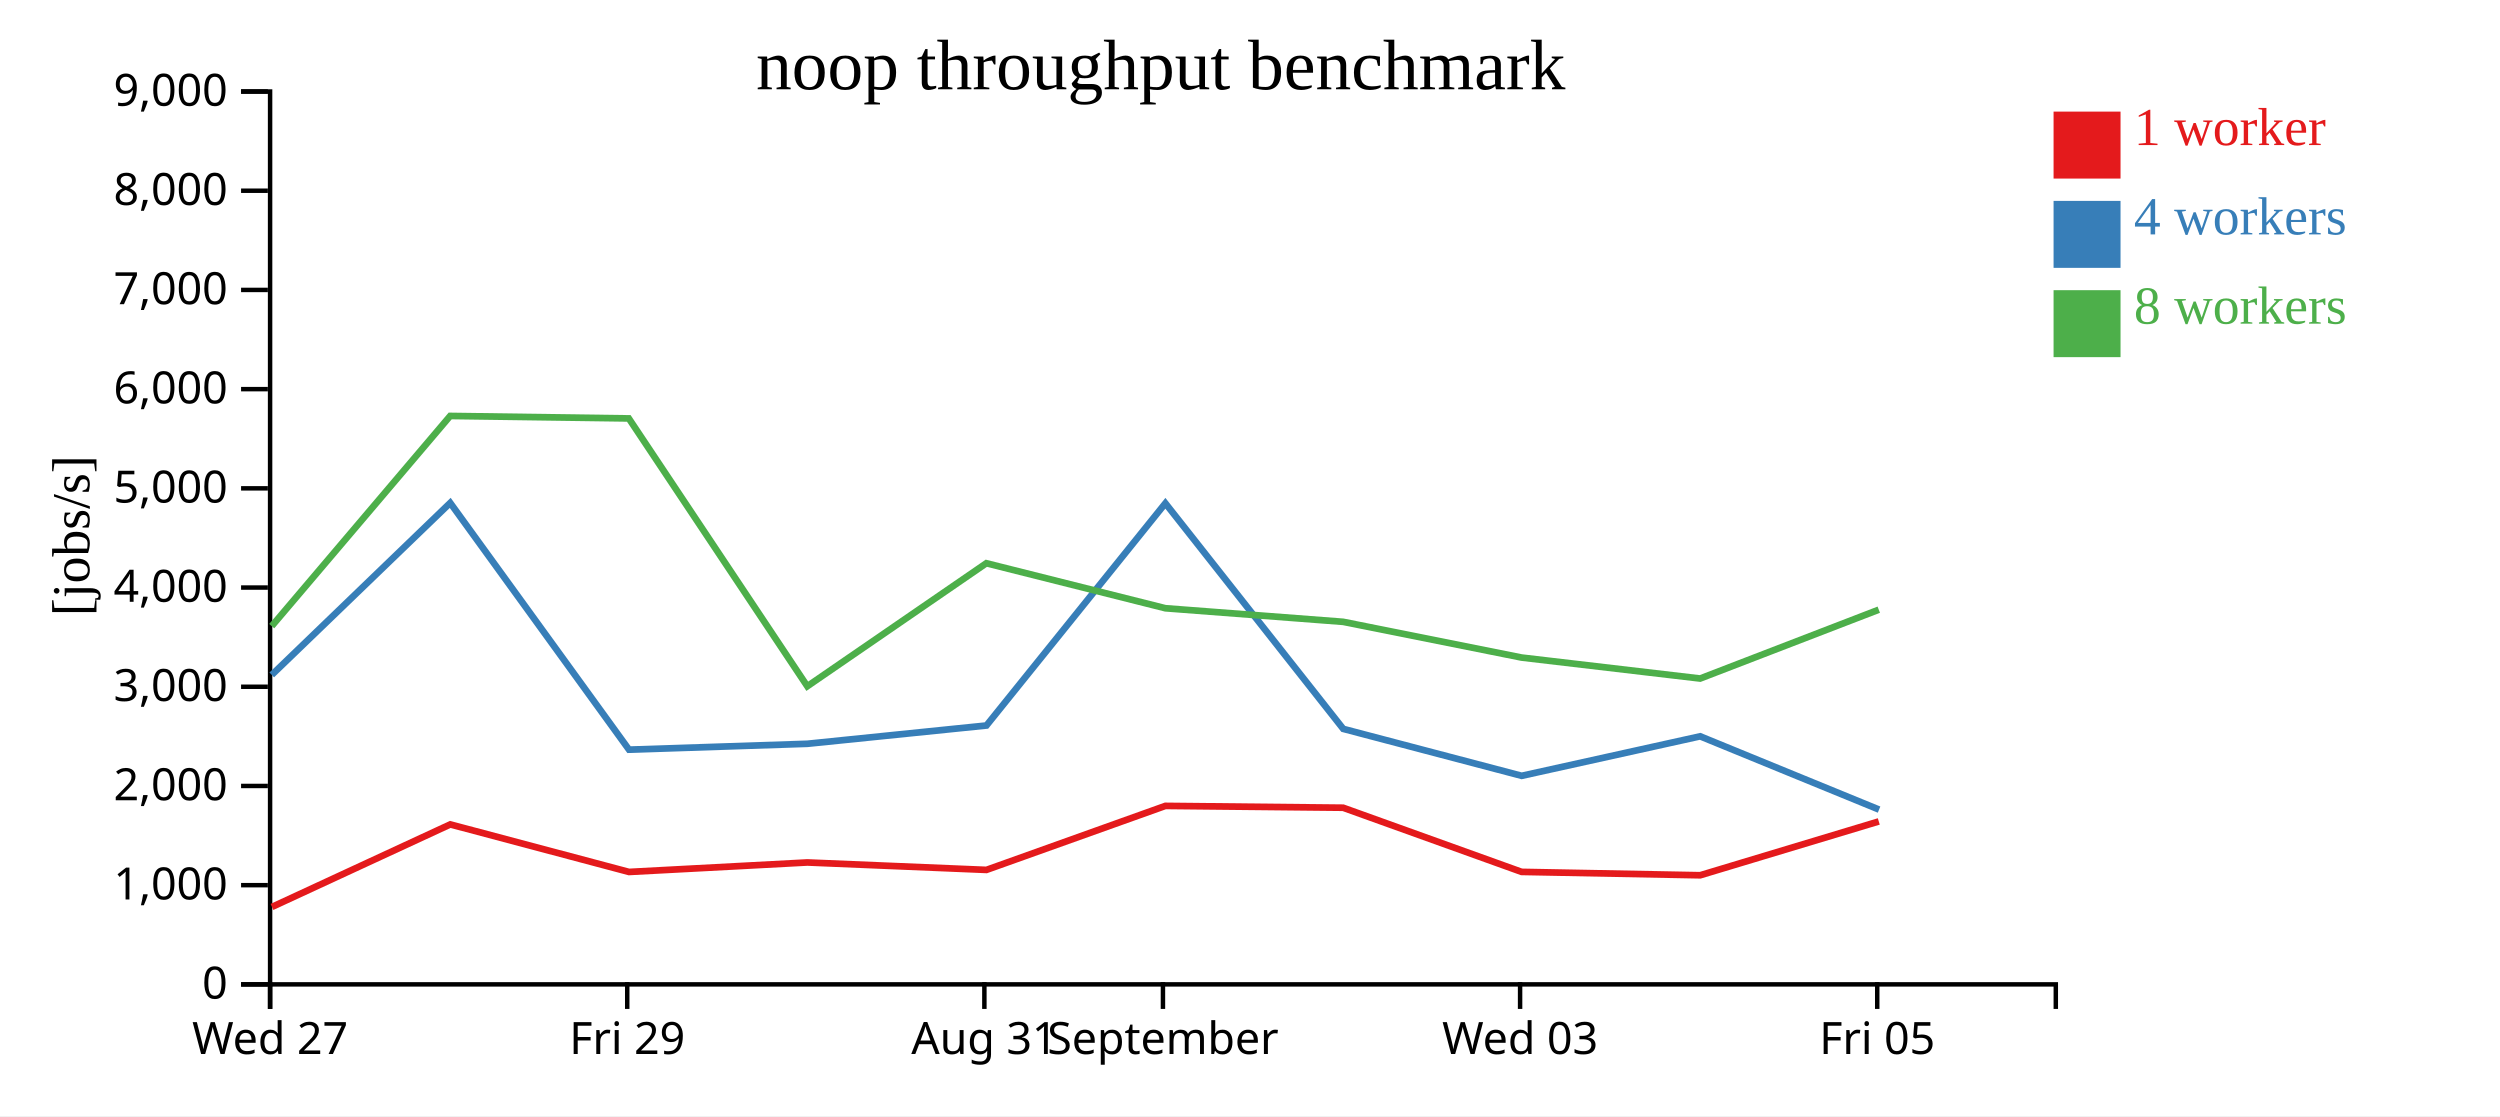
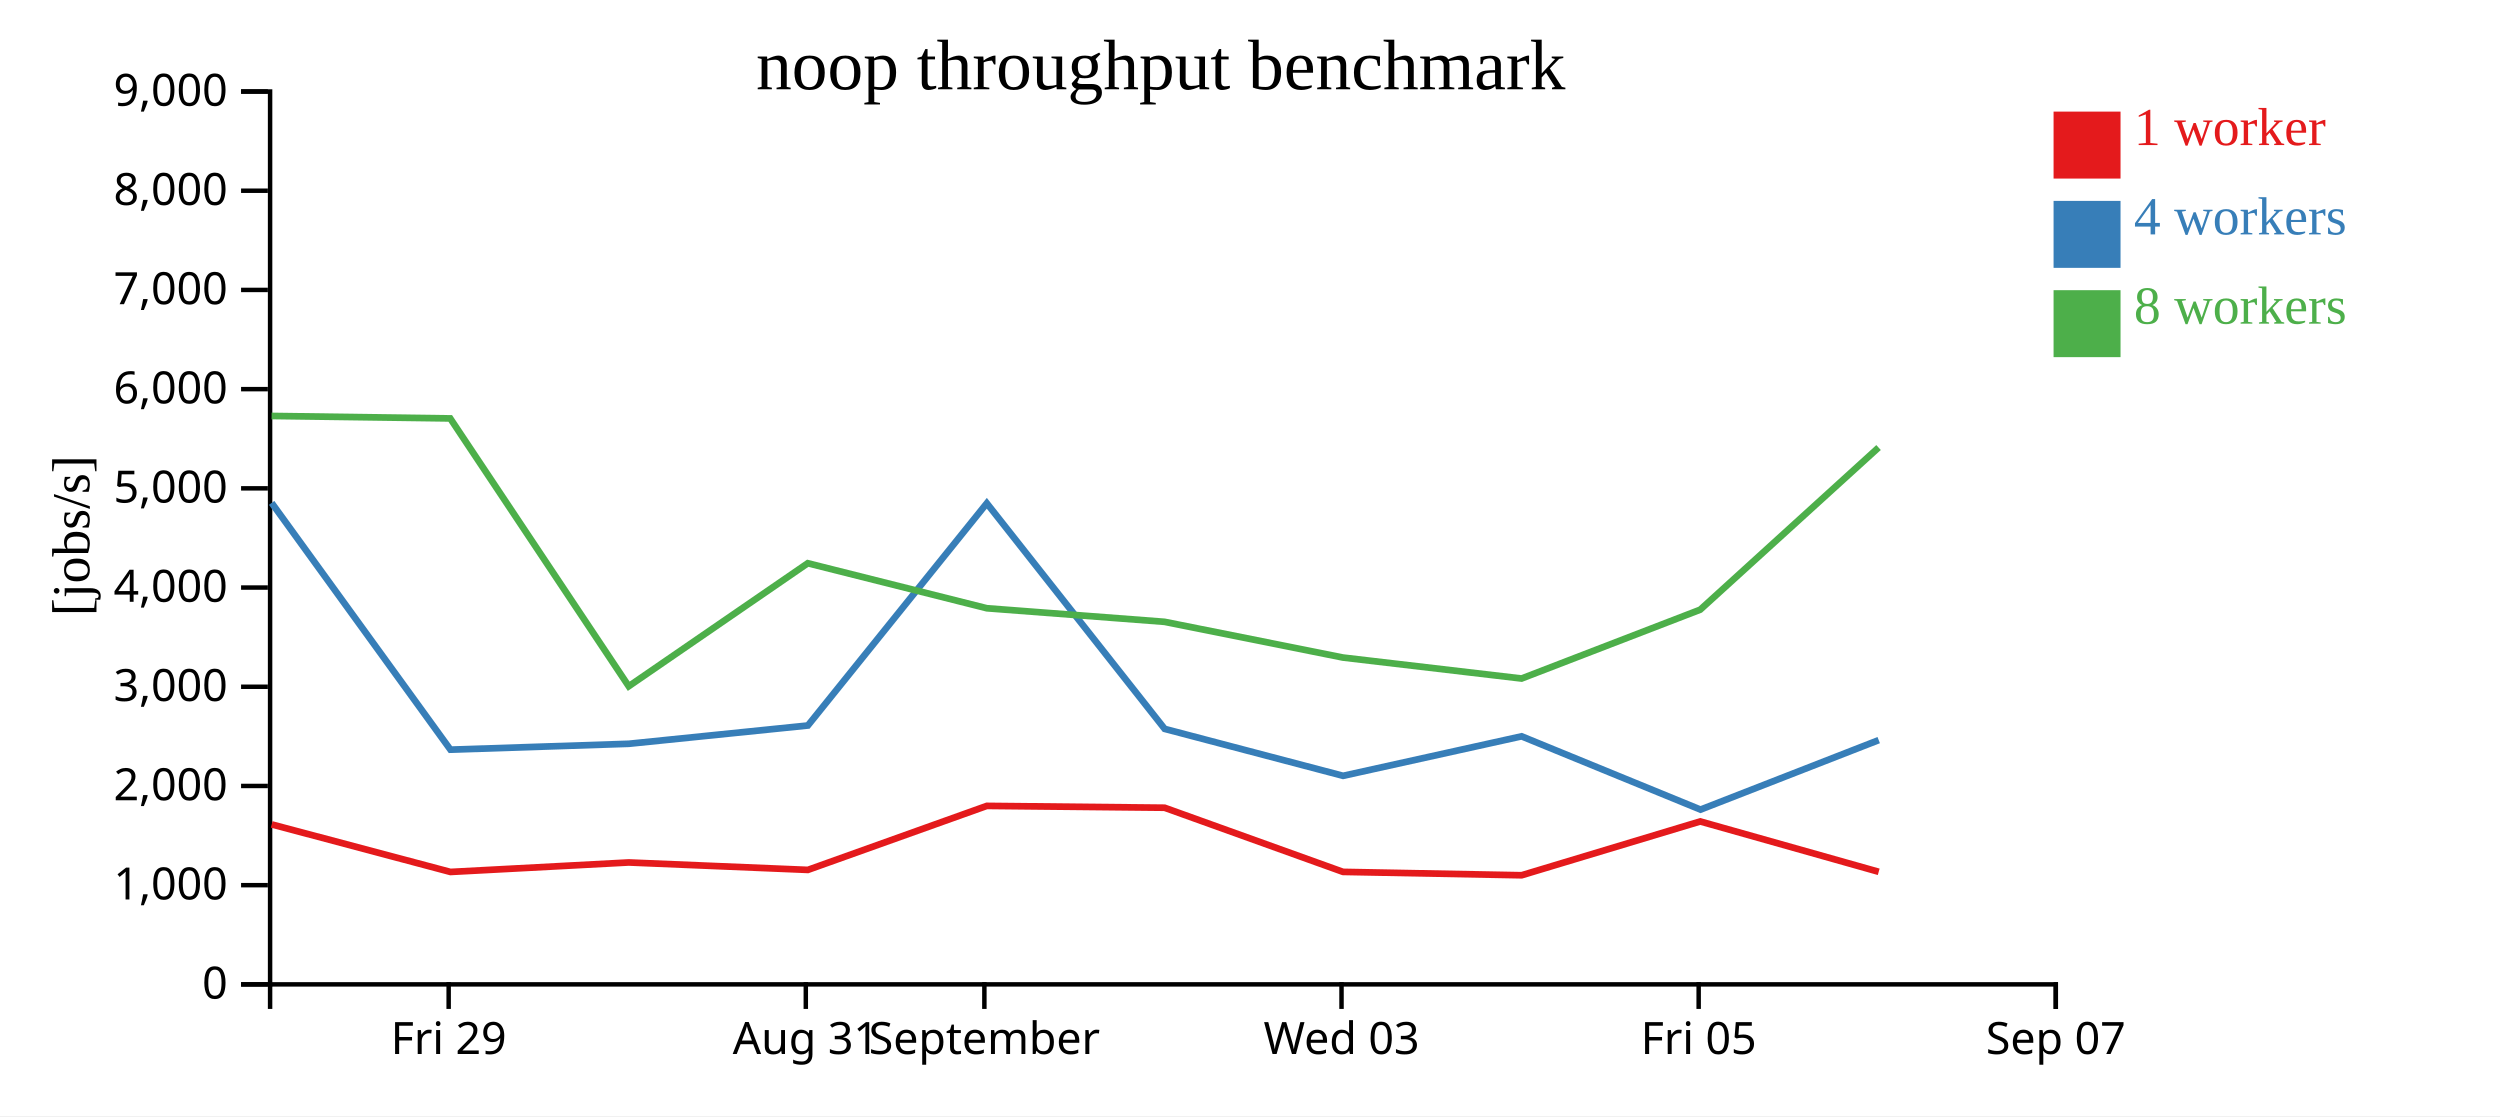
<svg xmlns="http://www.w3.org/2000/svg" width="560" height="250">
  <rect width="100%" height="100%" fill="white" />
  <g transform="translate(60,20)">
    <g transform="translate(0,200)" fill="none" font-size="10" font-family="sans-serif" text-anchor="middle">
      <path class="domain" stroke="currentColor" d="M0.5,6V0.5H400.5V6" />
-       <g class="tick" opacity="1" transform="translate(0.5,0)">
-         <line stroke="currentColor" y2="6" />
-         <text fill="currentColor" y="9" dy="0.71em">Wed 27</text>
-       </g>
-       <g class="tick" opacity="1" transform="translate(80.5,0)">
+       <g class="tick" opacity="1" transform="translate(40.5,0)">
        <line stroke="currentColor" y2="6" />
        <text fill="currentColor" y="9" dy="0.71em">Fri 29</text>
      </g>
-       <g class="tick" opacity="1" transform="translate(160.5,0)">
+       <g class="tick" opacity="1" transform="translate(120.5,0)">
        <line stroke="currentColor" y2="6" />
        <text fill="currentColor" y="9" dy="0.71em">Aug 31</text>
      </g>
-       <g class="tick" opacity="1" transform="translate(200.5,0)">
+       <g class="tick" opacity="1" transform="translate(160.5,0)">
        <line stroke="currentColor" y2="6" />
        <text fill="currentColor" y="9" dy="0.71em">September</text>
      </g>
-       <g class="tick" opacity="1" transform="translate(280.5,0)">
+       <g class="tick" opacity="1" transform="translate(240.5,0)">
        <line stroke="currentColor" y2="6" />
        <text fill="currentColor" y="9" dy="0.71em">Wed 03</text>
      </g>
-       <g class="tick" opacity="1" transform="translate(360.5,0)">
+       <g class="tick" opacity="1" transform="translate(320.5,0)">
        <line stroke="currentColor" y2="6" />
        <text fill="currentColor" y="9" dy="0.71em">Fri 05</text>
+       </g>
+       <g class="tick" opacity="1" transform="translate(400.5,0)">
+         <line stroke="currentColor" y2="6" />
+         <text fill="currentColor" y="9" dy="0.71em">Sep 07</text>
      </g>
    </g>
    <g fill="none" font-size="10" font-family="sans-serif" text-anchor="end">
      <path class="domain" stroke="currentColor" d="M-6,200.5H0.5V0.5H-6" />
      <g class="tick" opacity="1" transform="translate(0,200.5)">
        <line stroke="currentColor" x2="-6" />
        <text fill="currentColor" x="-9" dy="0.32em">0</text>
      </g>
      <g class="tick" opacity="1" transform="translate(0,178.2778)">
        <line stroke="currentColor" x2="-6" />
        <text fill="currentColor" x="-9" dy="0.32em">1,000</text>
      </g>
      <g class="tick" opacity="1" transform="translate(0,156.0556)">
        <line stroke="currentColor" x2="-6" />
        <text fill="currentColor" x="-9" dy="0.32em">2,000</text>
      </g>
      <g class="tick" opacity="1" transform="translate(0,133.8333)">
        <line stroke="currentColor" x2="-6" />
        <text fill="currentColor" x="-9" dy="0.32em">3,000</text>
      </g>
      <g class="tick" opacity="1" transform="translate(0,111.6111)">
        <line stroke="currentColor" x2="-6" />
        <text fill="currentColor" x="-9" dy="0.32em">4,000</text>
      </g>
      <g class="tick" opacity="1" transform="translate(0,89.38889)">
        <line stroke="currentColor" x2="-6" />
        <text fill="currentColor" x="-9" dy="0.32em">5,000</text>
      </g>
      <g class="tick" opacity="1" transform="translate(0,67.16667)">
        <line stroke="currentColor" x2="-6" />
        <text fill="currentColor" x="-9" dy="0.32em">6,000</text>
      </g>
      <g class="tick" opacity="1" transform="translate(0,44.94444)">
        <line stroke="currentColor" x2="-6" />
        <text fill="currentColor" x="-9" dy="0.32em">7,000</text>
      </g>
      <g class="tick" opacity="1" transform="translate(0,22.72222)">
        <line stroke="currentColor" x2="-6" />
        <text fill="currentColor" x="-9" dy="0.32em">8,000</text>
      </g>
      <g class="tick" opacity="1" transform="translate(0,0.5)">
        <line stroke="currentColor" x2="-6" />
        <text fill="currentColor" x="-9" dy="0.32em">9,000</text>
      </g>
    </g>
    <text text-anchor="middle" style="font-size: 12px" transform="rotate(-90)" y="-40" x="-100">[jobs/s]</text>
    <text text-anchor="middle" style="font-size: 16px" y="0" x="200">noop throughput benchmark</text>
-     <path class="line" fill="none" stroke="#e41a1c" stroke-width="1.5" d="M0.92,183.153L40.858,164.669L80.899,175.317L120.84,173.191L160.962,174.858L201.049,160.521L240.861,160.931L280.836,175.303L320.841,176.058L360.847,164.003" />
-     <path class="line" fill="none" stroke="#377eb8" stroke-width="1.5" d="M0.872,131.179L40.85,92.648L80.897,147.923L120.845,146.609L160.964,142.512L201.043,92.733L240.886,143.269L280.849,153.785L320.839,144.937L360.913,161.352" />
-     <path class="line" fill="none" stroke="#4daf4a" stroke-width="1.5" d="M0.868,120.254L40.841,73.174L80.854,73.727L120.832,133.721L160.94,106.165L201.053,116.249L240.869,119.292L280.821,127.292L320.83,131.99L360.845,116.57" />
+     <path class="line" fill="none" stroke="#e41a1c" stroke-width="1.5" d="M0.858,164.669L40.899,175.317L80.84,173.191L120.962,174.858L161.049,160.521L200.861,160.931L240.836,175.303L280.841,176.058L320.847,164.003L360.831,175.285" />
+     <path class="line" fill="none" stroke="#377eb8" stroke-width="1.5" d="M0.85,92.648L40.897,147.923L80.845,146.609L120.964,142.512L161.043,92.733L200.886,143.269L240.849,153.785L280.839,144.937L320.913,161.352L360.832,145.784" />
+     <path class="line" fill="none" stroke="#4daf4a" stroke-width="1.5" d="M0.841,73.174L40.854,73.727L80.832,133.721L120.94,106.165L161.053,116.249L200.869,119.292L240.821,127.292L280.83,131.99L320.845,116.57L360.797,80.249" />
    <rect class="dot" x="400" y="5" width="15" height="15" style="fill: #e41a1c;" />
    <rect class="dot" x="400" y="25" width="15" height="15" style="fill: #377eb8;" />
    <rect class="dot" x="400" y="45" width="15" height="15" style="fill: #4daf4a;" />
    <text class="label" x="418" y="12.5" style="fill: #e41a1c; alignment-baseline: middle;" text-anchor="left">1 worker</text>
    <text class="label" x="418" y="32.5" style="fill: #377eb8; alignment-baseline: middle;" text-anchor="left">4 workers</text>
    <text class="label" x="418" y="52.5" style="fill: #4daf4a; alignment-baseline: middle;" text-anchor="left">8 workers</text>
  </g>
</svg>
